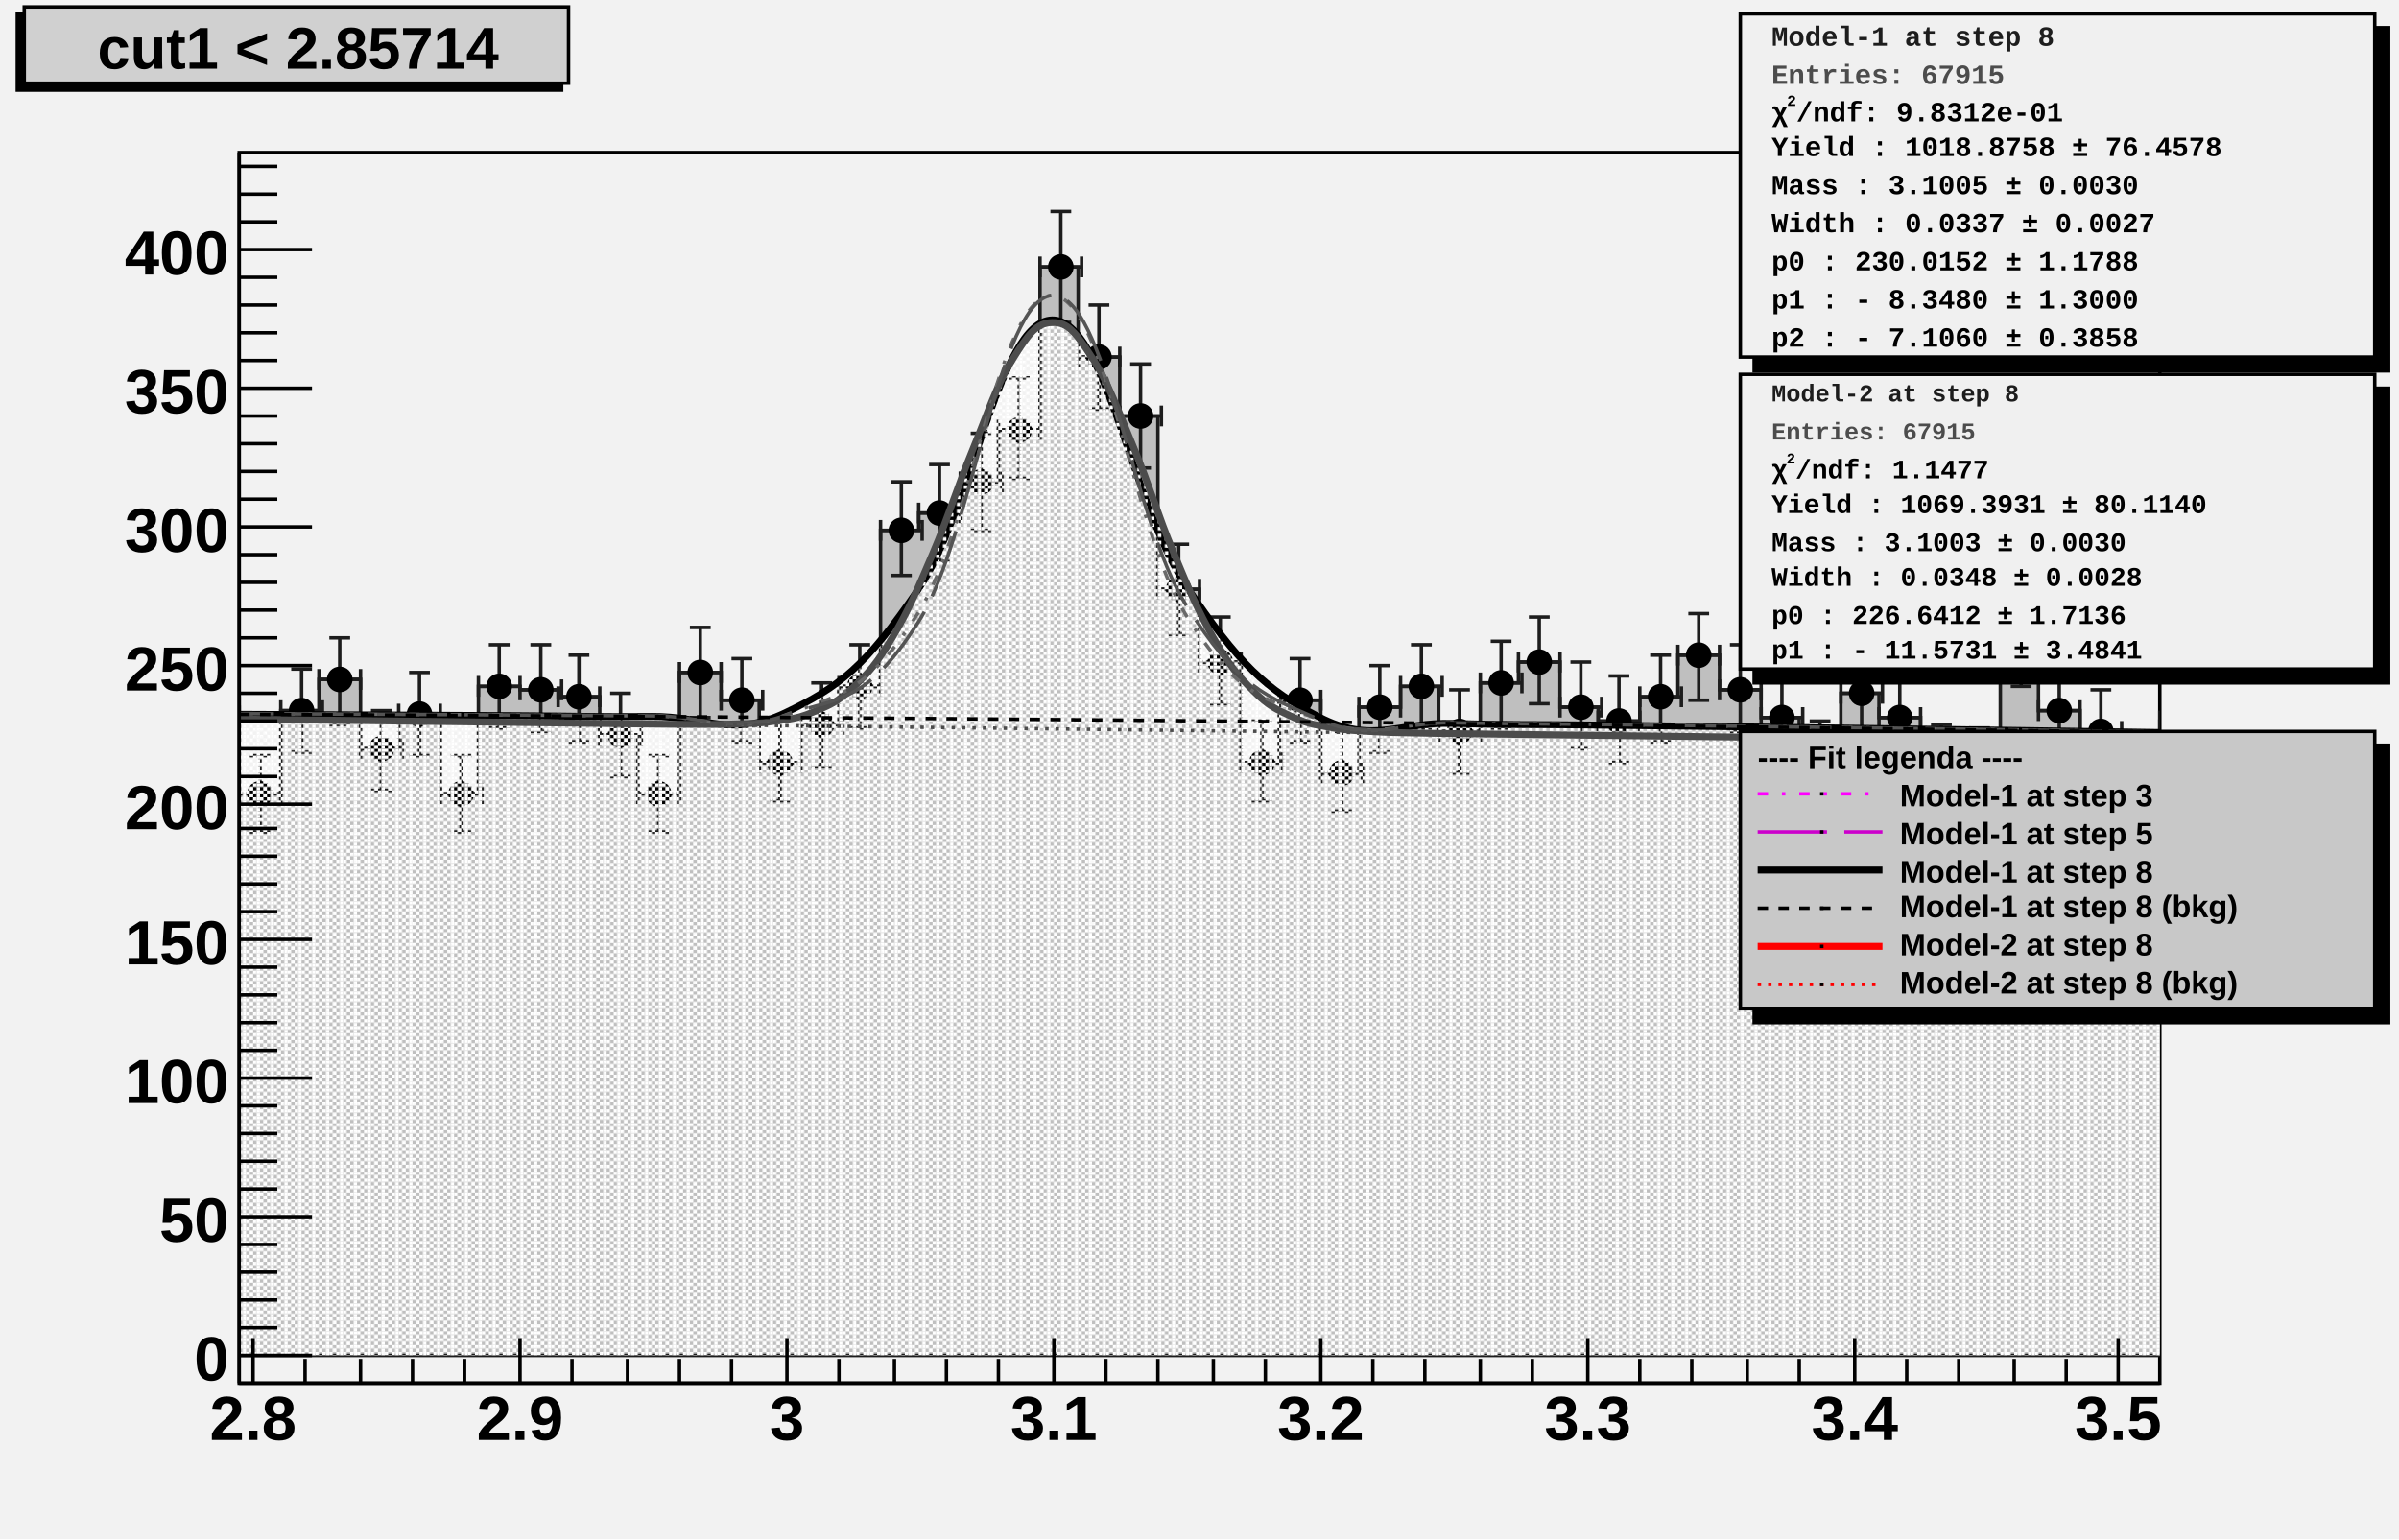
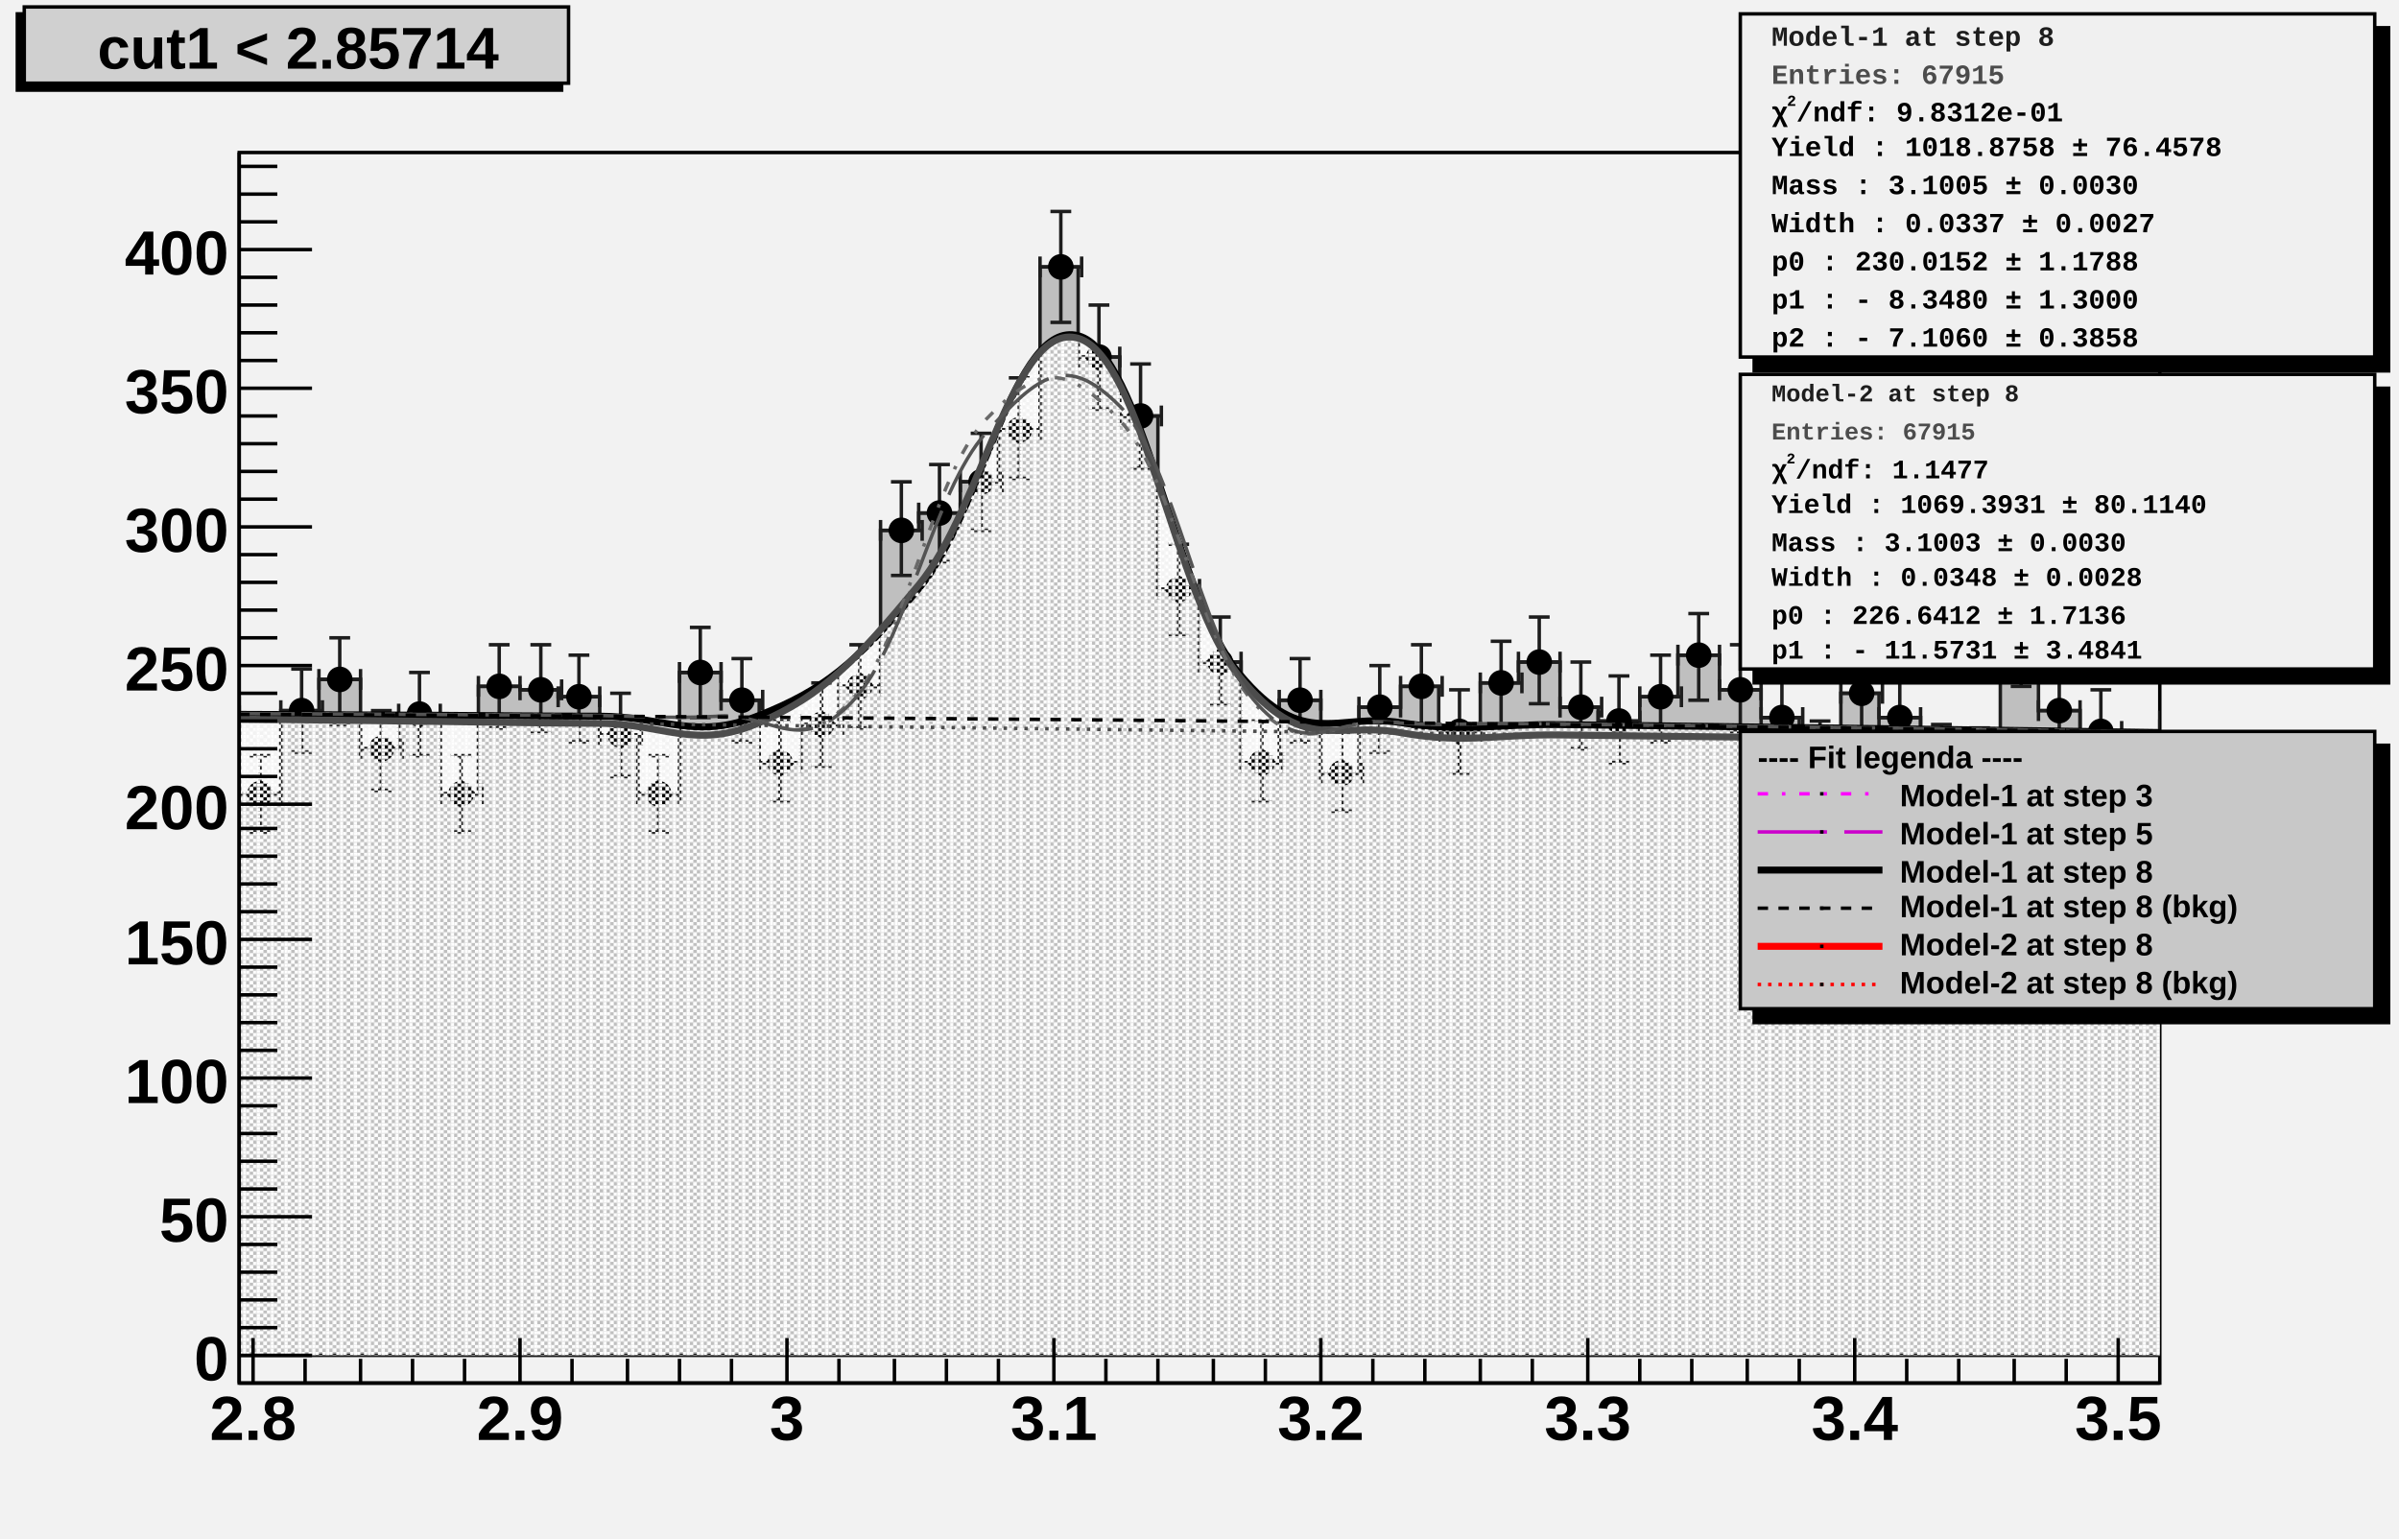
<svg xmlns="http://www.w3.org/2000/svg" viewBox="0 0 692 444" preserveAspectRatio="none" width="692" height="444">
  <defs>
    <pattern id="pat_3001_390" patternUnits="userSpaceOnUse" width="2" height="2">
      <path d="M0,0h1v1h-1zM1,1h1v1h-1z" style="fill: #f9f9f9;" />
    </pattern>
    <pattern id="pat_3002_390" patternUnits="userSpaceOnUse" width="4" height="2">
      <path d="M1,0h1v1h-1zM3,1h1v1h-1z" style="fill: #f9f9f9;" />
    </pattern>
  </defs>
  <path d="M0,0H692V444H0Z" style="fill: #f2f2f2;" />
  <g>
    <g transform="translate(69,44)">
      <path d="M0,0H554V355H0Z" style="fill: #f2f2f2; stroke: #000000; stroke-width: 1;" />
      <svg x="0" y="0" overflow="hidden" width="554" height="355" viewBox="0 0 554 355">
        <g>
          <path d="M-23,175h11v-15h12v25h12v-24h11v-9h12v20h11v-10h12v23h11v-31h12v1h11v2h12v11h11v17h12v-35h12v8h11v18h12v-11h11v-11h12v-45h11v-5h12v-9h11v-15h12v-47h11v26h12v17h11v50h12v21h12v29h11v-18h12v21h11v-19h12v-6h11v13h12v-14h11v-6h12v13h11v4h12v-7h11v-12h12v10h12v8h11v13h12v-20h11v7h12v13h11v1h12v-36h11v20h12v6h11v12h12v-15h12v-11h11L577,347H-23Z" style="stroke-linejoin: miter; stroke: #1d1d1d; stroke-width: 1; fill: #bfbfbf;" />
        </g>
        <g>
          <path d="M-23,172v6m0,-3h12m0,-3v6M-20,163h6m-3,0v23m-3,0h6M-12,157v6m0,-3h12m0,-3v6M-9,147h6m-3,0v25m-3,0h6M0,182v6m0,-3h12m0,-3v6M3,174h6m-3,0v22m-3,0h6M12,158v6m0,-3h12m0,-3v6M15,149h6m-3,0v24m-3,0h6M23,149v6m0,-3h12m0,-3v6M26,140h6m-3,0v25m-3,0h6M35,169v6m0,-3h12m0,-3v6M38,161h6m-3,0v23m-3,0h6M46,159v6m0,-3h12m0,-3v6M49,150h6m-3,0v24m-3,0h6M58,182v6m0,-3h12m0,-3v6M61,174h6m-3,0v22m-3,0h6M69,151v6m0,-3h12m0,-3v6M72,142h6m-3,0v24m-3,0h6M81,152v6m0,-3h12m0,-3v6M84,142h6m-3,0v25m-3,0h6M92,154v6m0,-3h12m0,-3v6M95,145h6m-3,0v25m-3,0h6M104,165v6m0,-3h12m0,-3v6M107,156h6m-3,0v24m-3,0h6M115,182v6m0,-3h12m0,-3v6M118,174h6m-3,0v22m-3,0h6M127,147v6m0,-3h12m0,-3v6M130,137h6m-3,0v26m-3,0h6M139,155v6m0,-3h12m0,-3v6M142,146h6m-3,0v24m-3,0h6M150,173v6m0,-3h12m0,-3v6M153,164h6m-3,0v23m-3,0h6M162,162v6m0,-3h12m0,-3v6M165,153h6m-3,0v24m-3,0h6M173,151v6m0,-3h12m0,-3v6M176,142h6m-3,0v24m-3,0h6M185,106v6m0,-3h12m0,-3v6M188,95h6m-3,0v27m-3,0h6M196,101v6m0,-3h12m0,-3v6M199,90h6m-3,0v28m-3,0h6M208,92v6m0,-3h12m0,-3v6M211,81h6m-3,0v28m-3,0h6M219,77v6m0,-3h12m0,-3v6M222,65h6m-3,0v29m-3,0h6M231,30v6m0,-3h12m0,-3v6M234,17h6m-3,0v32m-3,0h6M242,56v6m0,-3h12m0,-3v6M245,44h6m-3,0v30m-3,0h6M254,73v6m0,-3h12m0,-3v6M257,61h6m-3,0v30m-3,0h6M265,123v6m0,-3h12m0,-3v6M268,113h6m-3,0v26m-3,0h6M277,144v6m0,-3h12m0,-3v6M280,134h6m-3,0v25m-3,0h6M289,173v6m0,-3h12m0,-3v6M292,164h6m-3,0v23m-3,0h6M300,155v6m0,-3h12m0,-3v6M303,146h6m-3,0v24m-3,0h6M312,176v6m0,-3h12m0,-3v6M315,167h6m-3,0v23m-3,0h6M323,157v6m0,-3h12m0,-3v6M326,148h6m-3,0v25m-3,0h6M335,151v6m0,-3h12m0,-3v6M338,142h6m-3,0v24m-3,0h6M346,164v6m0,-3h12m0,-3v6M349,155h6m-3,0v24m-3,0h6M358,150v6m0,-3h12m0,-3v6M361,141h6m-3,0v25m-3,0h6M369,144v6m0,-3h12m0,-3v6M372,134h6m-3,0v25m-3,0h6M381,157v6m0,-3h12m0,-3v6M384,147h6m-3,0v25m-3,0h6M392,161v6m0,-3h12m0,-3v6M395,151h6m-3,0v25m-3,0h6M404,154v6m0,-3h12m0,-3v6M407,145h6m-3,0v25m-3,0h6M415,142v6m0,-3h12m0,-3v6M418,133h6m-3,0v25m-3,0h6M427,152v6m0,-3h12m0,-3v6M430,142h6m-3,0v25m-3,0h6M439,160v6m0,-3h12m0,-3v6M442,151h6m-3,0v24m-3,0h6M450,173v6m0,-3h12m0,-3v6M453,164h6m-3,0v23m-3,0h6M462,153v6m0,-3h12m0,-3v6M465,144h6m-3,0v25m-3,0h6M473,160v6m0,-3h12m0,-3v6M476,151h6m-3,0v24m-3,0h6M485,173v6m0,-3h12m0,-3v6M488,165h6m-3,0v23m-3,0h6M496,174v6m0,-3h12m0,-3v6M499,166h6m-3,0v23m-3,0h6M508,138v6m0,-3h12m0,-3v6M511,128h6m-3,0v26m-3,0h6M519,158v6m0,-3h12m0,-3v6M522,149h6m-3,0v24m-3,0h6M531,164v6m0,-3h12m0,-3v6M534,155h6m-3,0v24m-3,0h6M542,176v6m0,-3h12m0,-3v6M545,167h6m-3,0v23m-3,0h6M554,161v6m0,-3h12m0,-3v6M557,151h6m-3,0v25m-3,0h6M566,150v6m0,-3h12m0,-3v6M569,141h6m-3,0v25m-3,0h6" style="stroke: #1d1d1d; stroke-width: 1;" />
          <path d="M-20.2,175.0a3.2,3.2,0,1,0,6.4,0a3.2,3.2,0,1,0,-6.4,0zM-9.2,160.0a3.2,3.2,0,1,0,6.4,0a3.2,3.2,0,1,0,-6.4,0zM2.8,185.0a3.2,3.2,0,1,0,6.4,0a3.2,3.2,0,1,0,-6.4,0zM14.8,161.0a3.2,3.2,0,1,0,6.4,0a3.2,3.2,0,1,0,-6.4,0zM25.8,152.0a3.2,3.2,0,1,0,6.4,0a3.2,3.2,0,1,0,-6.4,0zM37.8,172.0a3.2,3.2,0,1,0,6.4,0a3.2,3.2,0,1,0,-6.4,0zM48.8,162.0a3.2,3.2,0,1,0,6.4,0a3.2,3.2,0,1,0,-6.4,0zM60.8,185.0a3.2,3.2,0,1,0,6.4,0a3.2,3.2,0,1,0,-6.4,0zM71.8,154.0a3.2,3.2,0,1,0,6.4,0a3.2,3.2,0,1,0,-6.4,0zM83.8,155.0a3.2,3.2,0,1,0,6.4,0a3.2,3.2,0,1,0,-6.4,0zM94.8,157.0a3.2,3.2,0,1,0,6.4,0a3.2,3.2,0,1,0,-6.4,0zM106.8,168.0a3.2,3.2,0,1,0,6.4,0a3.2,3.2,0,1,0,-6.4,0zM117.8,185.0a3.2,3.2,0,1,0,6.4,0a3.2,3.2,0,1,0,-6.4,0zM129.8,150.0a3.2,3.2,0,1,0,6.4,0a3.2,3.2,0,1,0,-6.4,0zM141.8,158.0a3.2,3.2,0,1,0,6.4,0a3.2,3.2,0,1,0,-6.4,0zM152.8,176.0a3.2,3.2,0,1,0,6.4,0a3.2,3.2,0,1,0,-6.4,0zM164.8,165.0a3.2,3.2,0,1,0,6.4,0a3.2,3.2,0,1,0,-6.4,0zM175.8,154.0a3.2,3.2,0,1,0,6.4,0a3.2,3.2,0,1,0,-6.4,0zM187.8,109.0a3.2,3.2,0,1,0,6.4,0a3.2,3.2,0,1,0,-6.4,0zM198.8,104.0a3.2,3.2,0,1,0,6.4,0a3.2,3.2,0,1,0,-6.4,0zM210.8,95.0a3.2,3.2,0,1,0,6.4,0a3.2,3.2,0,1,0,-6.4,0zM221.8,80.0a3.2,3.2,0,1,0,6.4,0a3.2,3.2,0,1,0,-6.4,0zM233.8,33.0a3.2,3.2,0,1,0,6.4,0a3.2,3.2,0,1,0,-6.4,0zM244.8,59.0a3.2,3.2,0,1,0,6.4,0a3.2,3.2,0,1,0,-6.4,0zM256.8,76.0a3.2,3.2,0,1,0,6.4,0a3.2,3.2,0,1,0,-6.4,0zM267.8,126.0a3.2,3.2,0,1,0,6.4,0a3.2,3.2,0,1,0,-6.4,0zM279.8,147.0a3.2,3.2,0,1,0,6.4,0a3.2,3.2,0,1,0,-6.4,0zM291.8,176.0a3.2,3.2,0,1,0,6.4,0a3.2,3.2,0,1,0,-6.4,0zM302.8,158.0a3.2,3.2,0,1,0,6.4,0a3.2,3.2,0,1,0,-6.4,0zM314.8,179.0a3.2,3.2,0,1,0,6.4,0a3.2,3.2,0,1,0,-6.4,0zM325.8,160.0a3.2,3.2,0,1,0,6.4,0a3.2,3.2,0,1,0,-6.4,0zM337.8,154.0a3.2,3.2,0,1,0,6.4,0a3.2,3.2,0,1,0,-6.4,0zM348.8,167.0a3.2,3.2,0,1,0,6.4,0a3.2,3.2,0,1,0,-6.4,0zM360.8,153.0a3.2,3.2,0,1,0,6.4,0a3.2,3.2,0,1,0,-6.4,0zM371.8,147.0a3.2,3.2,0,1,0,6.4,0a3.2,3.2,0,1,0,-6.4,0zM383.8,160.0a3.2,3.2,0,1,0,6.4,0a3.2,3.2,0,1,0,-6.4,0zM394.8,164.0a3.2,3.2,0,1,0,6.4,0a3.2,3.2,0,1,0,-6.4,0zM406.8,157.0a3.2,3.2,0,1,0,6.4,0a3.2,3.2,0,1,0,-6.4,0zM417.8,145.0a3.2,3.2,0,1,0,6.4,0a3.2,3.2,0,1,0,-6.4,0zM429.8,155.0a3.2,3.2,0,1,0,6.4,0a3.2,3.2,0,1,0,-6.4,0zM441.8,163.0a3.2,3.2,0,1,0,6.4,0a3.2,3.2,0,1,0,-6.4,0zM452.8,176.0a3.2,3.2,0,1,0,6.4,0a3.2,3.2,0,1,0,-6.4,0zM464.8,156.0a3.2,3.2,0,1,0,6.4,0a3.2,3.2,0,1,0,-6.4,0zM475.8,163.0a3.2,3.2,0,1,0,6.4,0a3.2,3.2,0,1,0,-6.4,0zM487.8,176.0a3.2,3.2,0,1,0,6.4,0a3.2,3.2,0,1,0,-6.4,0zM498.8,177.0a3.2,3.2,0,1,0,6.4,0a3.2,3.2,0,1,0,-6.4,0zM510.8,141.0a3.2,3.2,0,1,0,6.4,0a3.2,3.2,0,1,0,-6.4,0zM521.8,161.0a3.2,3.2,0,1,0,6.4,0a3.2,3.2,0,1,0,-6.4,0zM533.8,167.0a3.2,3.2,0,1,0,6.4,0a3.2,3.2,0,1,0,-6.4,0zM544.8,179.0a3.2,3.2,0,1,0,6.4,0a3.2,3.2,0,1,0,-6.4,0zM556.8,164.0a3.2,3.2,0,1,0,6.4,0a3.2,3.2,0,1,0,-6.4,0zM568.8,153.0a3.2,3.2,0,1,0,6.4,0a3.2,3.2,0,1,0,-6.4,0z" style="stroke: #000000; fill: #000000;" />
        </g>
        <g>
-           <path d="M-35,161.93C-27.3,161.96,-11.9,162.02,3.5,162.08S26.6,162.18,42,162.26S65.1,162.38,80.5,162.46S103.6,162.86,119,162.69S142.1,168.99,157.5,161.62S180.6,148.51,196,125.84S219.1,48.5,234.5,48.29S257.6,101.88,273,124.79S296.1,154.85,311.5,162.83S334.6,164.23,350,164.69S373.1,164.95,388.5,165.13S411.6,165.4,427,165.59S450.1,165.87,465.5,166.08S488.6,166.38,504,166.59S527.1,166.91,542.5,167.14S565.6,167.48,581,167.71S611.8,168.19,619.5,168.31L639,347H-54Z" style="fill: url(#pat_3001_390);" />
-           <path d="M-35,161.93C-27.3,161.96,-11.9,162.02,3.5,162.08S26.6,162.18,42,162.26S65.1,162.38,80.5,162.46S103.6,162.86,119,162.69S142.1,168.99,157.5,161.62S180.6,148.51,196,125.84S219.1,48.5,234.5,48.29S257.6,101.88,273,124.79S296.1,154.85,311.5,162.83S334.6,164.23,350,164.69S373.1,164.95,388.5,165.13S411.6,165.4,427,165.59S450.1,165.87,465.5,166.08S488.6,166.38,504,166.59S527.1,166.91,542.5,167.14S565.6,167.48,581,167.71S611.8,168.19,619.5,168.31" style="fill: none; stroke: #000000; stroke-width: 2;" />
-         </g>
-         <g>
-           <path d="M-8,163.35C-5.6,163.38,-0.7,163.44,4,163.49S10.9,163.57,15.5,163.63S22.4,163.71,27,163.77S33.9,163.85,38.5,163.91S45.4,163.99,50,164.05S56.9,164.13,61.5,164.18S68.4,164.27,73,164.32S79.9,164.41,84.5,164.46S91.4,164.54,96,164.6S102.9,164.68,107.5,164.74S114.3,164.82,119,164.87S126.3,164.96,131,164.95S137.9,165.03,142.5,164.86S149.4,164.79,154,164.11S160.9,163.38,165.5,161.43S172.4,158.73,177,154.39S183.9,147.46,188.5,139.75S195.4,126.57,200,115.8S206.9,97.12,211.5,85.92S218.4,67.17,223,59.79S229.9,49.18,234.5,49.05S241.3,51.95,246,59.16S253.3,73.86,258,85.09S264.9,104.36,269.5,115.33S276.4,131.96,281,139.95S287.9,150.7,292.5,155.29S299.4,160.75,304,162.89S310.9,165.14,315.5,165.97S322.4,166.76,327,167.06S333.9,167.33,338.5,167.44S345.4,167.57,350,167.64S356.9,167.73,361.5,167.78S368.4,167.87,373,167.92S379.9,168.01,384.5,168.06S391.3,168.14,396,168.2S403.3,168.28,408,168.34S414.9,168.42,419.5,168.48S426.4,168.56,431,168.62S437.9,168.7,442.5,168.75S449.4,168.84,454,168.89S460.9,168.98,465.5,169.03S472.4,169.11,477,169.17S483.9,169.25,488.5,169.31S495.4,169.39,500,169.45S506.9,169.53,511.5,169.59S518.3,169.67,523,169.72S530.3,169.81,535,169.86S541.9,169.95,546.5,170S553.4,170.08,558,170.14S567.2,170.25,569.5,170.28L575,347H-14Z" style="fill: url(#pat_3002_390);" />
-           <path d="M-8,163.35C-5.6,163.38,-0.7,163.44,4,163.49S10.9,163.57,15.5,163.63S22.4,163.71,27,163.77S33.9,163.85,38.5,163.91S45.4,163.99,50,164.05S56.9,164.13,61.5,164.18S68.4,164.27,73,164.32S79.9,164.41,84.5,164.46S91.4,164.54,96,164.6S102.9,164.68,107.5,164.74S114.3,164.82,119,164.87S126.3,164.96,131,164.95S137.9,165.03,142.5,164.86S149.4,164.79,154,164.11S160.9,163.38,165.5,161.43S172.4,158.73,177,154.39S183.9,147.46,188.5,139.75S195.4,126.57,200,115.8S206.9,97.12,211.5,85.92S218.4,67.17,223,59.79S229.9,49.18,234.5,49.05S241.3,51.95,246,59.16S253.3,73.86,258,85.09S264.9,104.36,269.5,115.33S276.4,131.96,281,139.95S287.9,150.7,292.5,155.29S299.4,160.75,304,162.89S310.9,165.14,315.5,165.97S322.4,166.76,327,167.06S333.9,167.33,338.5,167.44S345.4,167.57,350,167.64S356.9,167.73,361.5,167.78S368.4,167.87,373,167.92S379.9,168.01,384.5,168.06S391.3,168.14,396,168.2S403.3,168.28,408,168.34S414.9,168.42,419.5,168.48S426.4,168.56,431,168.62S437.9,168.7,442.5,168.75S449.4,168.84,454,168.89S460.9,168.98,465.5,169.03S472.4,169.11,477,169.17S483.9,169.25,488.5,169.31S495.4,169.39,500,169.45S506.9,169.53,511.5,169.59S518.3,169.67,523,169.72S530.3,169.81,535,169.86S541.9,169.95,546.5,170S553.4,170.08,558,170.14S567.2,170.25,569.5,170.28" style="fill: none; stroke: #4c4c4c; stroke-width: 2;" />
-         </g>
-         <g>
-           <path d="M-35,161.71C-27.3,161.74,-11.9,161.8,3.5,161.87S26.6,161.97,42,162.05S65.1,162.17,80.5,162.26S103.6,162.49,119,162.49S142.1,168.27,157.5,162.29S180.6,156.81,196,132.6S219.1,41.1,234.5,41.23S257.6,108.79,273,133.27S296.1,157.38,311.5,163.63S334.6,164.25,350,164.51S373.1,164.77,388.5,164.95S411.6,165.22,427,165.41S450.1,165.7,465.5,165.9S488.6,166.21,504,166.42S527.1,166.75,542.5,166.97S565.6,167.31,581,167.55S611.8,168.03,619.5,168.16" style="fill: none; stroke: #696969; stroke-width: 1; stroke-dasharray: 3,4,1,4;" />
-         </g>
-         <g>
-           <path d="M-35,161.72C-27.3,161.74,-11.9,161.8,3.5,161.87S26.6,161.97,42,162.05S65.1,162.17,80.5,162.26S103.6,162.47,119,162.49S142.1,167.81,157.5,162.37S180.6,159.5,196,135.28S219.1,42.22,234.5,41.23S257.6,105.87,273,130.33S296.1,156.7,311.5,163.54S334.6,164.23,350,164.51S373.1,164.77,388.5,164.95S411.6,165.22,427,165.41S450.1,165.7,465.5,165.91S488.6,166.21,504,166.43S527.1,166.75,542.5,166.98S565.6,167.32,581,167.55S611.8,168.04,619.5,168.16" style="fill: none; stroke: #545454; stroke-width: 1; stroke-dasharray: 20,5;" />
+           <path d="M-35,161.93C-25.7,161.97,-7.1,162.04,11.5,162.12S39.5,162.24,58,162.34S85.6,162.59,104,162.6S131.6,169.73,150,162.38S177.6,147.75,196,125.84S223.5,47.93,242,52.84S269.9,128.04,288.5,150.37S316.5,161.53,335,164.46S362.6,164.81,381,165.04S408.6,165.36,427,165.59S454.6,165.93,473,166.18S500.5,166.55,519,166.81S546.9,167.2,565.5,167.48S602.7,168.04,612,168.19L635,347H-58Z" style="fill: url(#pat_3001_390);" />
+           <path d="M-35,161.93C-25.7,161.97,-7.1,162.04,11.5,162.12S39.5,162.24,58,162.34S85.6,162.59,104,162.6S131.6,169.73,150,162.38S177.6,147.75,196,125.84S223.5,47.93,242,52.84S269.9,128.04,288.5,150.37S316.5,161.53,335,164.46S362.6,164.81,381,165.04S408.6,165.36,427,165.59S454.6,165.93,473,166.18S500.5,166.55,519,166.81S546.9,167.2,565.5,167.48S602.7,168.04,612,168.19" style="fill: none; stroke: #000000; stroke-width: 2;" />
+         </g>
+         <g>
+           <path d="M-35,163.03C-25.7,163.14,-7.1,163.36,11.5,163.58S39.5,163.92,58,164.14S85.6,164.62,104,164.69S131.6,172.48,150,164.49S177.6,146.93,196,124.75S223.5,48.29,242,53.58S269.9,128.42,288.5,151.18S316.5,163.98,335,167.35S362.6,167.77,381,168.02S408.6,168.35,427,168.57S454.6,168.9,473,169.12S500.5,169.46,519,169.68S546.9,170.01,565.5,170.23S602.7,170.67,612,170.79L635,347H-58Z" style="fill: url(#pat_3002_390);" />
+           <path d="M-35,163.03C-25.7,163.14,-7.1,163.36,11.5,163.58S39.5,163.92,58,164.14S85.6,164.62,104,164.69S131.6,172.48,150,164.49S177.6,146.93,196,124.75S223.5,48.29,242,53.58S269.9,128.42,288.5,151.18S316.5,163.98,335,167.35S362.6,167.77,381,168.02S408.6,168.35,427,168.57S454.6,168.9,473,169.12S500.5,169.46,519,169.68S546.9,170.01,565.5,170.23S602.7,170.67,612,170.79" style="fill: none; stroke: #4c4c4c; stroke-width: 2;" />
+         </g>
+         <g>
+           <path d="M-54,161.65C-46.3,161.67,-30.9,161.73,-15.5,161.79S7.6,161.88,23,161.95S46.1,162.06,61.5,162.15S84.6,162.28,100,162.37S123.1,163.57,138.5,162.6S161.6,174.68,177,157.54S200.1,92.96,215.5,76.9S238.6,60.9,254,77.23S277.1,141.14,292.5,158.55S315.6,163.05,331,164.28S354.1,164.55,369.5,164.73S392.6,164.99,408,165.18S431.1,165.46,446.5,165.65S469.7,165.95,485,166.16S507.7,166.48,523,166.69S546.1,167.03,561.5,167.26S592.3,167.73,600,167.85" style="fill: none; stroke: #696969; stroke-width: 1; stroke-dasharray: 3,4,1,4;" />
+         </g>
+         <g>
+           <path d="M-54,161.65C-46.3,161.67,-30.9,161.73,-15.5,161.79S7.6,161.88,23,161.95S46.1,162.07,61.5,162.15S84.6,162.28,100,162.37S123.1,163.44,138.5,162.61S161.6,174.6,177,158.23S200.1,97.79,215.5,80.78S238.6,57.78,254,73.17S277.1,139.53,292.5,157.75S315.6,162.89,331,164.28S354.1,164.55,369.5,164.73S392.6,164.99,408,165.18S431.1,165.46,446.5,165.66S469.7,165.96,485,166.16S507.7,166.48,523,166.7S546.1,167.03,561.5,167.26S592.3,167.73,600,167.85" style="fill: none; stroke: #545454; stroke-width: 1; stroke-dasharray: 20,5;" />
        </g>
        <g>
          <path d="M-54,161.87C-46.3,161.89,-30.9,161.95,-15.5,162.01S7.6,162.1,23,162.17S46.1,162.28,61.5,162.36S84.6,162.48,100,162.58S123.1,162.72,138.5,162.83S161.6,162.99,177,163.1S200.1,163.28,215.5,163.41S238.6,163.6,254,163.74S277.1,163.95,292.5,164.1S315.6,164.33,331,164.49S354.1,164.73,369.5,164.91S392.6,165.17,408,165.35S431.1,165.63,446.5,165.83S469.7,166.12,485,166.33S507.7,166.64,523,166.86S546.1,167.19,561.5,167.42S592.3,167.89,600,168.01" style="fill: none; stroke: #000000; stroke-width: 1; stroke-dasharray: 3,3;" />
        </g>
        <g>
          <path d="M-13.5,163.28C-11.2,163.31,-6.6,163.37,-2,163.42S4.9,163.51,9.5,163.56S16.4,163.64,21,163.7S27.9,163.78,32.5,163.84S39.3,163.92,44,163.98S51.3,164.06,56,164.11S62.9,164.2,67.5,164.25S74.4,164.34,79,164.39S85.9,164.47,90.5,164.53S97.4,164.61,102,164.67S108.9,164.75,113.5,164.81S120.4,164.89,125,164.95S131.9,165.03,136.5,165.08S143.4,165.17,148,165.22S154.9,165.31,159.5,165.36S166.3,165.44,171,165.5S178.3,165.58,183,165.64S189.9,165.72,194.5,165.78S201.4,165.86,206,165.91S212.9,166,217.5,166.05S224.4,166.14,229,166.19S235.9,166.27,240.5,166.33S247.4,166.41,252,166.47S258.9,166.55,263.5,166.61S270.4,166.69,275,166.75S281.9,166.83,286.5,166.88S293.4,166.97,298,167.02S304.9,167.11,309.5,167.16S316.3,167.24,321,167.3S328.3,167.38,333,167.44S339.9,167.52,344.5,167.58S351.4,167.66,356,167.72S362.9,167.8,367.5,167.85S374.4,167.94,379,167.99S385.9,168.08,390.5,168.13S397.4,168.21,402,168.27S408.9,168.35,413.5,168.41S420.4,168.49,425,168.55S431.9,168.63,436.5,168.68S443.3,168.77,448,168.82S455.3,168.91,460,168.96S466.9,169.04,471.5,169.1S478.4,169.18,483,169.24S489.9,169.32,494.5,169.38S501.4,169.46,506,169.52S512.9,169.6,517.5,169.65S524.4,169.74,529,169.79S535.9,169.88,540.5,169.93S547.4,170.01,552,170.07S558.9,170.15,563.5,170.21S572.7,170.32,575,170.35" style="fill: none; stroke: #4c4c4c; stroke-width: 1; stroke-dasharray: 1,2;" />
        </g>
      </svg>
      <g>
        <g transform="translate(0,355)">
          <path d="M0,0h554M4,-13V0M19,-7V0M35,-7V0M50,-7V0M65,-7V0M81,-13V0M96,-7V0M112,-7V0M127,-7V0M142,-7V0M158,-13V0M173,-7V0M189,-7V0M204,-7V0M219,-7V0M235,-13V0M250,-7V0M265,-7V0M281,-7V0M296,-7V0M312,-13V0M327,-7V0M342,-7V0M358,-7V0M373,-7V0M389,-13V0M404,-7V0M419,-7V0M435,-7V0M450,-7V0M466,-13V0M481,-7V0M496,-7V0M512,-7V0M527,-7V0M542,-13V0" style="stroke: #000000; stroke-width: 1;" />
          <g font-family="Arial" font-size="18" space="preserve" font-weight="bold" fill="#000000" text-anchor="middle">
            <text dy=".8em" transform="translate(4,2)">
       2.8
      </text>
            <text dy=".8em" transform="translate(81,2)">
       2.9
      </text>
            <text dy=".8em" transform="translate(158,2)">
       3
      </text>
            <text dy=".8em" transform="translate(235,2)">
       3.1
      </text>
            <text dy=".8em" transform="translate(312,2)">
       3.2
      </text>
            <text dy=".8em" transform="translate(389,2)">
       3.3
      </text>
            <text dy=".8em" transform="translate(466,2)">
       3.4
      </text>
            <text dy=".8em" transform="translate(542,2)">
       3.5
      </text>
          </g>
        </g>
        <g>
          <path d="M0,0v355M21,347H0M11,339H0M11,331H0M11,323H0M11,315H0M21,307H0M11,299H0M11,291H0M11,283H0M11,275H0M21,267H0M11,259H0M11,251H0M11,243H0M11,235H0M21,227H0M11,219H0M11,211H0M11,203H0M11,195H0M21,188H0M11,180H0M11,172H0M11,164H0M11,156H0M21,148H0M11,140H0M11,132H0M11,124H0M11,116H0M21,108H0M11,100H0M11,92H0M11,84H0M11,76H0M21,68H0M11,60H0M11,52H0M11,44H0M11,36H0M21,28H0M11,20H0M11,12H0M11,4H0" style="stroke: #000000; stroke-width: 1;" />
          <g font-family="Arial" font-size="18" space="preserve" font-weight="bold" fill="#000000" text-anchor="end">
            <text dy=".4em" transform="translate(-3,347)">
       0
      </text>
            <text dy=".4em" transform="translate(-3,307)">
       50
      </text>
            <text dy=".4em" transform="translate(-3,267)">
       100
      </text>
            <text dy=".4em" transform="translate(-3,227)">
       150
      </text>
            <text dy=".4em" transform="translate(-3,188)">
       200
      </text>
            <text dy=".4em" transform="translate(-3,148)">
       250
      </text>
            <text dy=".4em" transform="translate(-3,108)">
       300
      </text>
            <text dy=".4em" transform="translate(-3,68)">
       350
      </text>
            <text dy=".4em" transform="translate(-3,28)">
       400
      </text>
          </g>
        </g>
      </g>
    </g>
    <g transform="translate(7,2)" font-family="Arial" font-size="17" space="preserve" font-weight="bold">
      <path d="M-2,2v22h157v-22z" style="fill: #000000; stroke: #000000; stroke-width: 1px;" />
      <path d="M0,0H157V22H0Z" style="fill: #d0d0d0; stroke: #000000; stroke-width: 1;" />
      <text fill="#000000" text-anchor="middle" dy=".4em" transform="translate(79,11)">
    cut1 &lt; 2.85714
   </text>
    </g>
    <g transform="translate(502,4)" font-family="Courier New" font-size="8" space="preserve" font-weight="bold">
      <path d="M4,4v99h183v-99z" style="fill: #000000; stroke: #000000; stroke-width: 1px;" />
      <path d="M0,0H183V99H0Z" style="fill: #f0f0f0; stroke: #000000; stroke-width: 1;" />
      <text fill="#1d1d1d" text-anchor="start" dy=".4em" transform="translate(9,6)">
    Model-1 at step 8
   </text>
      <text fill="#4c4c4c" text-anchor="start" dy=".4em" transform="translate(9,17)">
    Entries:       67915
   </text>
      <g transform="translate(9,31) scale(0.891)">
        <text fill="#000000" font-size="9">
     χ
    </text>
        <text fill="#000000" font-size="5" transform="translate(5,-5)">
     2
    </text>
        <text fill="#000000" font-size="9" x="8">
     /ndf:  9.8312e-01
    </text>
      </g>
      <g transform="translate(9,41) scale(0.891)">
        <text fill="#000000" font-size="9">
     Yield :   1018.8758 ± 76.4578
    </text>
      </g>
      <g transform="translate(9,52) scale(0.891)">
        <text fill="#000000" font-size="9">
     Mass  :      3.1005 ± 0.0030
    </text>
      </g>
      <g transform="translate(9,63) scale(0.891)">
        <text fill="#000000" font-size="9">
     Width :      0.0337 ± 0.0027
    </text>
      </g>
      <g transform="translate(9,74) scale(0.891)">
        <text fill="#000000" font-size="9">
     p0    :    230.0152 ± 1.1788
    </text>
      </g>
      <g transform="translate(9,85) scale(0.891)">
        <text fill="#000000" font-size="9">
     p1    : -    8.3480 ± 1.3000
    </text>
      </g>
      <g transform="translate(9,96) scale(0.891)">
        <text fill="#000000" font-size="9">
     p2    : -    7.1060 ± 0.3858
    </text>
      </g>
    </g>
    <g transform="translate(502,108)" font-family="Courier New" font-size="7" space="preserve" font-weight="bold">
      <path d="M4,4v85h183v-85z" style="fill: #000000; stroke: #000000; stroke-width: 1px;" />
      <path d="M0,0H183V85H0Z" style="fill: #f0f0f0; stroke: #000000; stroke-width: 1;" />
      <text fill="#1d1d1d" text-anchor="start" dy=".4em" transform="translate(9,5)">
    Model-2 at step 8
   </text>
      <text fill="#4c4c4c" text-anchor="start" dy=".4em" transform="translate(9,16)">
    Entries:       67915
   </text>
      <g transform="translate(9,30) scale(0.861)">
        <text fill="#000000" font-size="9">
     χ
    </text>
        <text fill="#000000" font-size="5" transform="translate(5,-5)">
     2
    </text>
        <text fill="#000000" font-size="9" x="8">
     /ndf:      1.1477
    </text>
      </g>
      <g transform="translate(9,40) scale(0.861)">
        <text fill="#000000" font-size="9">
     Yield :   1069.3931 ± 80.1140
    </text>
      </g>
      <g transform="translate(9,51) scale(0.861)">
        <text fill="#000000" font-size="9">
     Mass  :      3.1003 ± 0.0030
    </text>
      </g>
      <g transform="translate(9,61) scale(0.861)">
        <text fill="#000000" font-size="9">
     Width :      0.0348 ± 0.0028
    </text>
      </g>
      <g transform="translate(9,72) scale(0.861)">
        <text fill="#000000" font-size="9">
     p0    :    226.6412 ± 1.7136
    </text>
      </g>
      <g transform="translate(9,82) scale(0.861)">
        <text fill="#000000" font-size="9">
     p1    : -   11.5731 ± 3.4841
    </text>
      </g>
    </g>
    <g transform="translate(502,211)" font-family="Arial" font-size="9" space="preserve" font-weight="bold">
      <path d="M4,4v80h183v-80z" style="fill: #000000; stroke: #000000; stroke-width: 1px;" />
      <path d="M0,0H183V80H0Z" style="fill: #c8c8c8; stroke: #000000; stroke-width: 1;" />
      <text fill="#000000" text-anchor="start" dy=".4em" transform="translate(5,7)">
    ---- Fit legenda ----
   </text>
      <path d="M5,18H41" style="stroke: magenta; stroke-width: 1; stroke-dasharray: 3,4,1,4;" />
      <path d="M23,18h1" style="stroke: black; fill: none;" />
      <text fill="#000000" text-anchor="start" dy=".4em" transform="translate(46,18)">
    Model-1 at step 3
   </text>
      <path d="M5,29H41" style="stroke: #cc00cc; stroke-width: 1; stroke-dasharray: 20,5;" />
      <path d="M23,29h1" style="stroke: black; fill: none;" />
      <text fill="#000000" text-anchor="start" dy=".4em" transform="translate(46,29)">
    Model-1 at step 5
   </text>
      <path d="M5,40H41" style="stroke: black; stroke-width: 2;" />
      <path d="M23,40h1" style="stroke: black; fill: none;" />
      <text fill="#000000" text-anchor="start" dy=".4em" transform="translate(46,40)">
    Model-1 at step 8
   </text>
      <path d="M5,51H41" style="stroke: black; stroke-width: 1; stroke-dasharray: 3,3;" />
      <path d="M23,51h1" style="stroke: black; fill: none;" />
      <text fill="#000000" text-anchor="start" dy=".4em" transform="translate(46,50)">
    Model-1 at step 8 (bkg)
   </text>
      <path d="M5,62H41" style="stroke: red; stroke-width: 2;" />
      <path d="M23,62h1" style="stroke: black; fill: none;" />
      <text fill="#000000" text-anchor="start" dy=".4em" transform="translate(46,61)">
    Model-2 at step 8
   </text>
      <path d="M5,73H41" style="stroke: red; stroke-width: 1; stroke-dasharray: 1,2;" />
      <path d="M23,73h1" style="stroke: black; fill: none;" />
      <text fill="#000000" text-anchor="start" dy=".4em" transform="translate(46,72)">
    Model-2 at step 8 (bkg)
   </text>
    </g>
  </g>
</svg>
